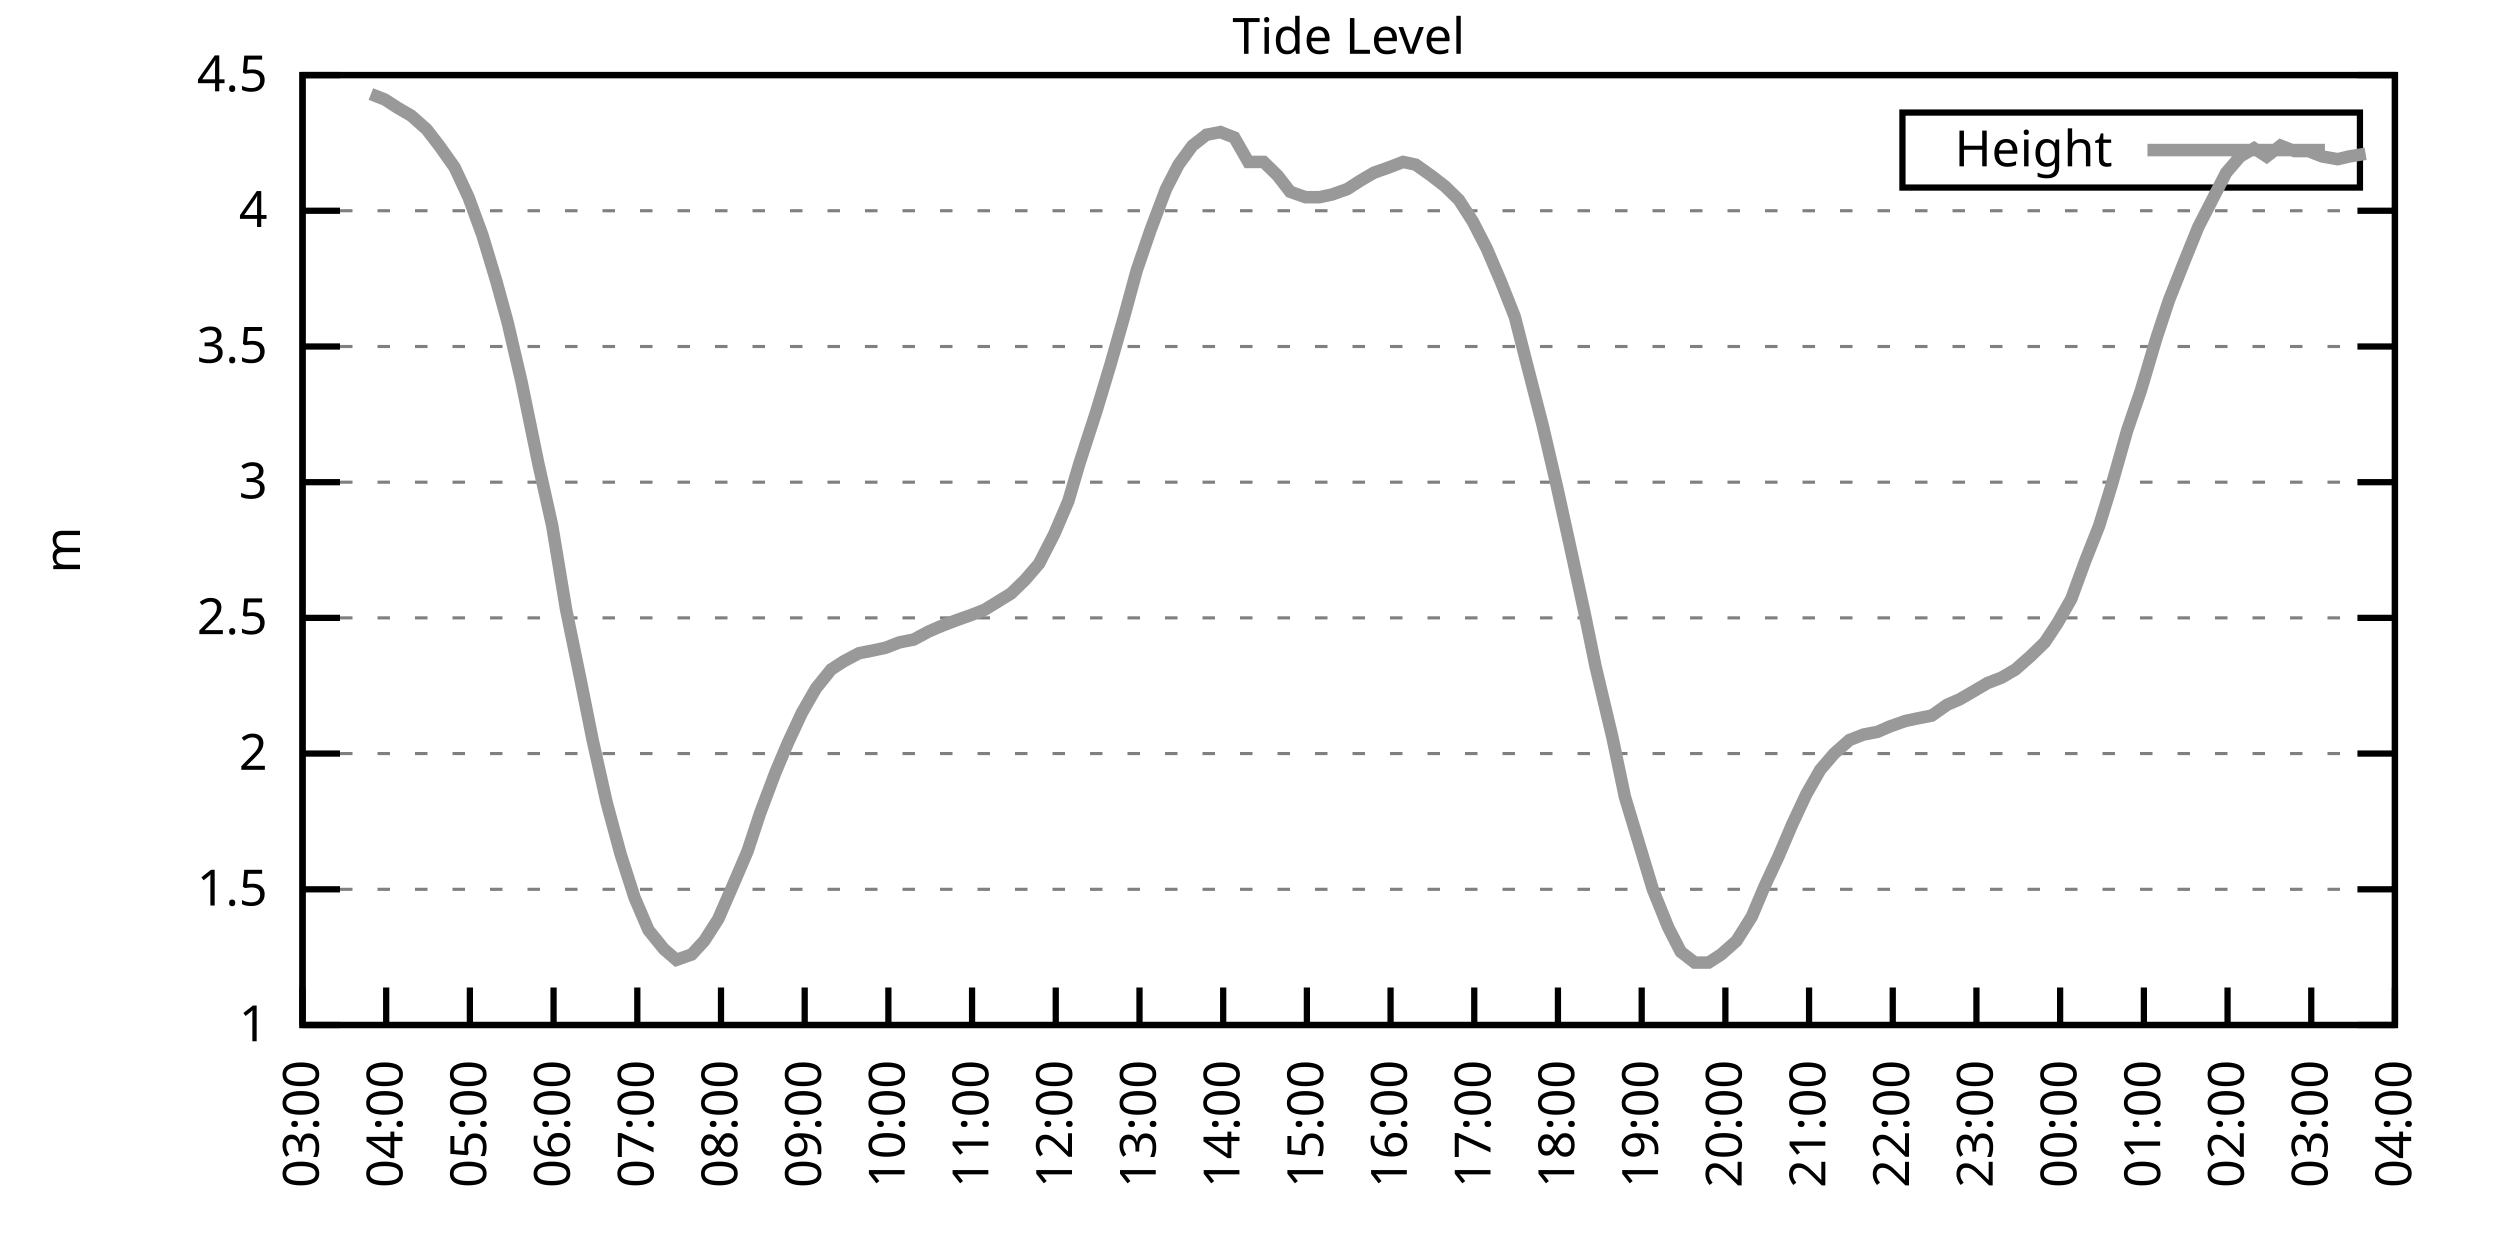
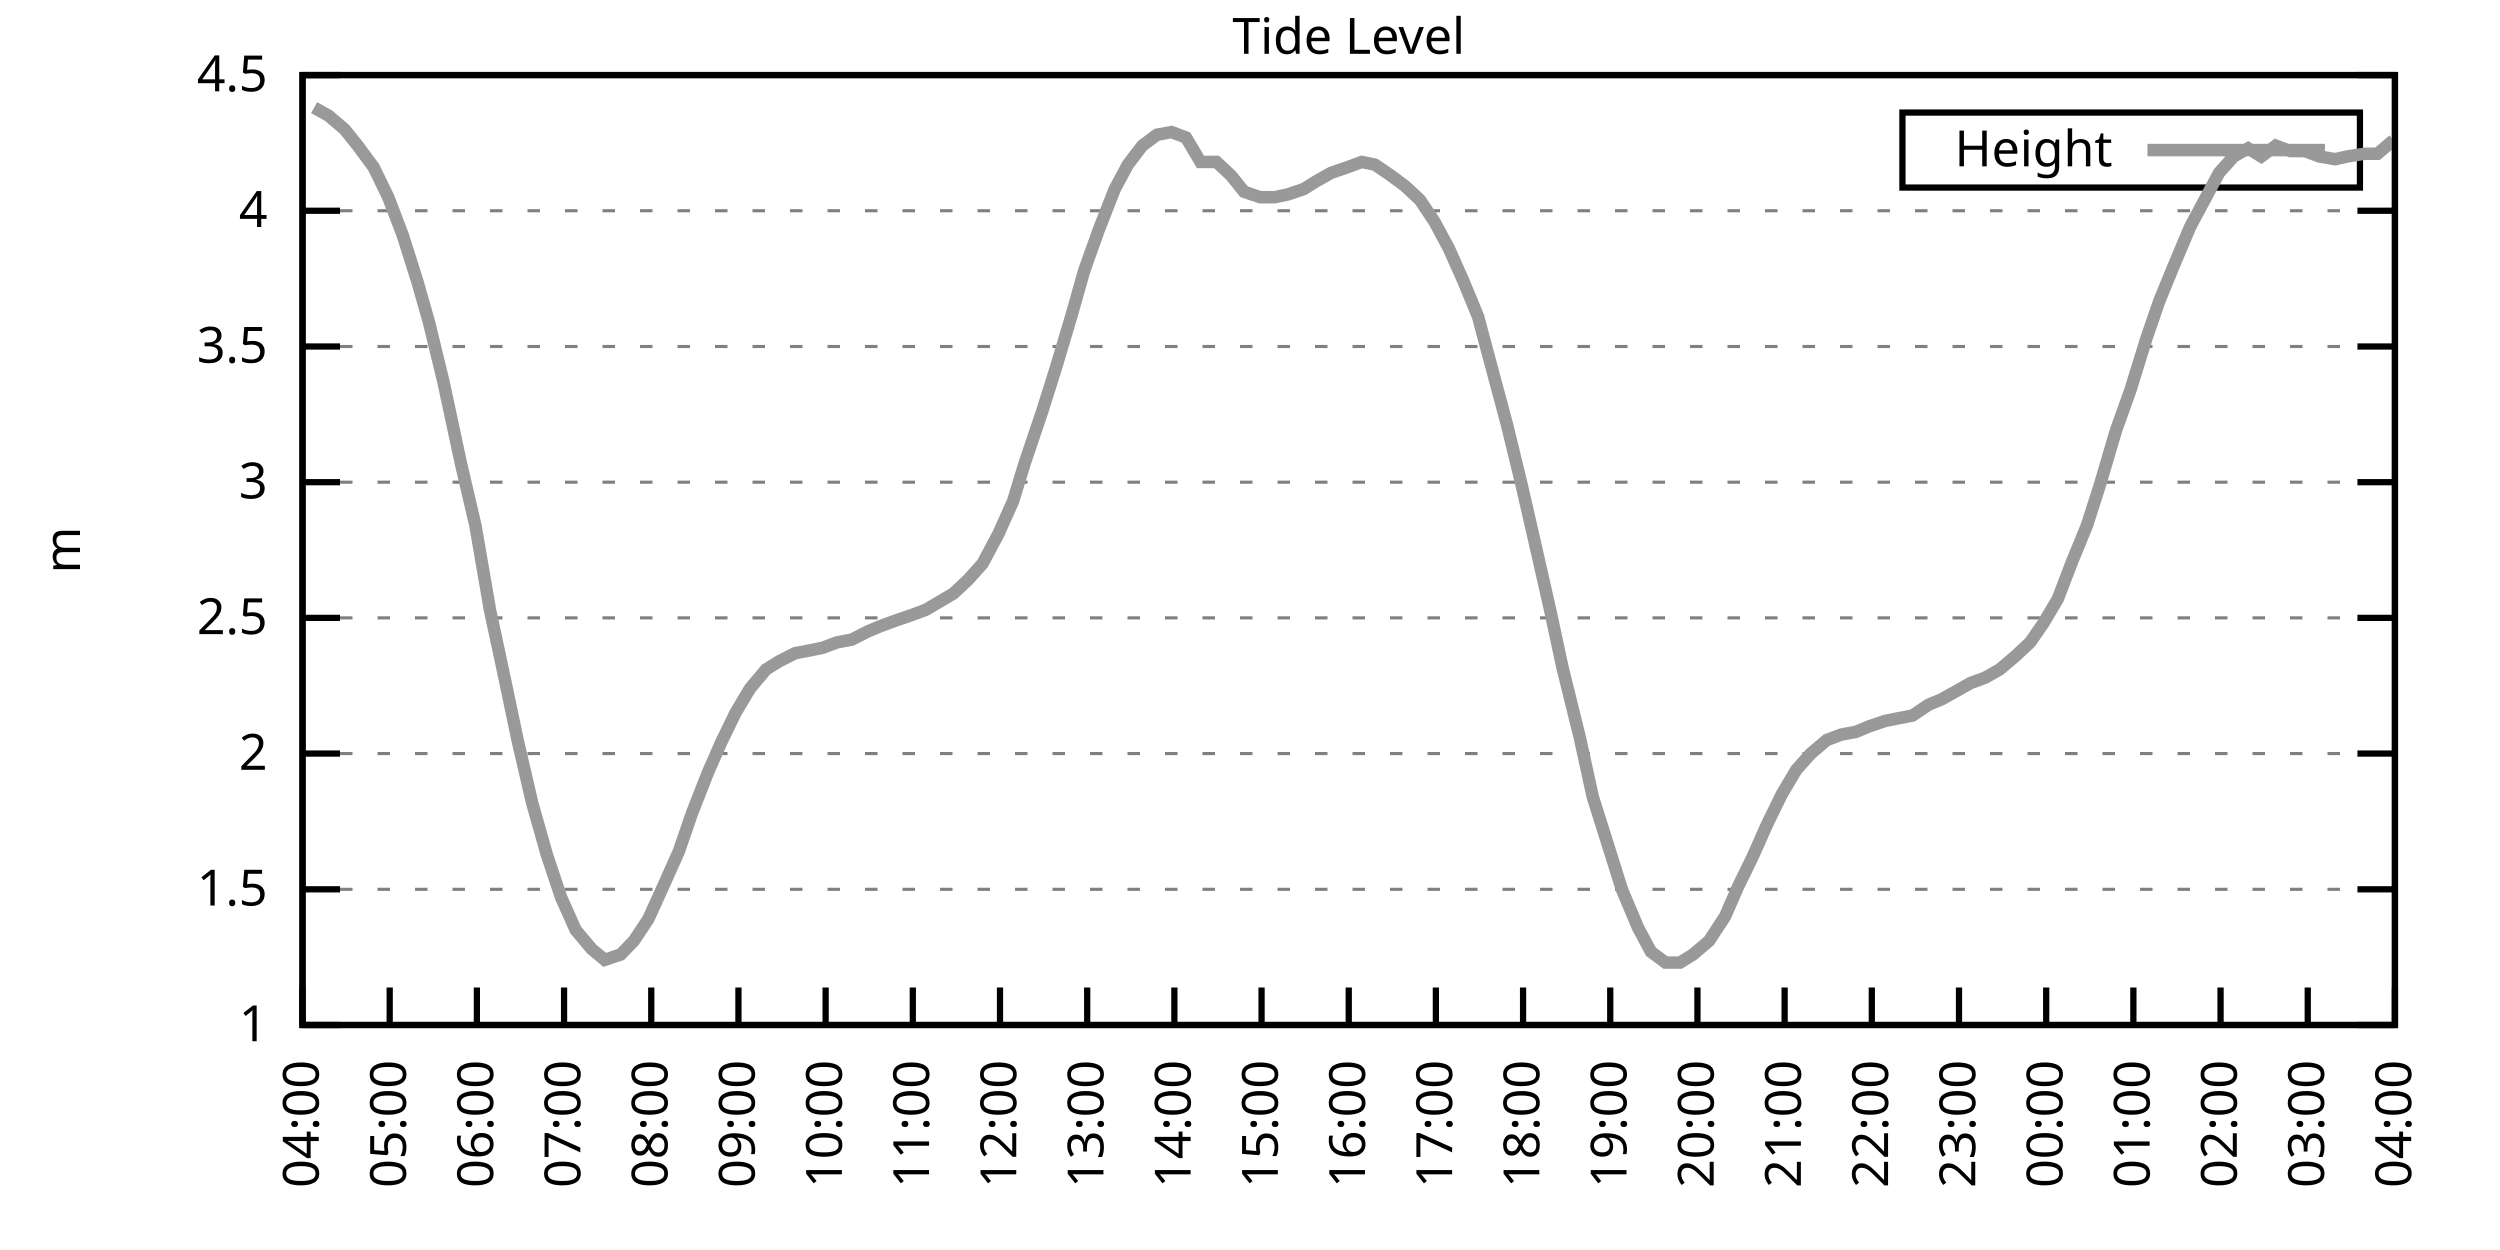
<svg xmlns="http://www.w3.org/2000/svg" xmlns:xlink="http://www.w3.org/1999/xlink" width="400" height="200" viewBox="0 0 400 200">
  <g id="gnuplot_canvas">
    <rect x="0" y="0" width="400" height="200" fill="none" />
    <defs>
      <circle id="gpDot" r="0.5" stroke-width="0.5" stroke="currentColor" />
      <path id="gpPt0" stroke-width="0.333" stroke="currentColor" d="M-1,0 h2 M0,-1 v2" />
      <path id="gpPt1" stroke-width="0.333" stroke="currentColor" d="M-1,-1 L1,1 M1,-1 L-1,1" />
      <path id="gpPt2" stroke-width="0.333" stroke="currentColor" d="M-1,0 L1,0 M0,-1 L0,1 M-1,-1 L1,1 M-1,1 L1,-1" />
      <rect id="gpPt3" stroke-width="0.333" stroke="currentColor" x="-1" y="-1" width="2" height="2" />
      <rect id="gpPt4" stroke-width="0.333" stroke="currentColor" fill="currentColor" x="-1" y="-1" width="2" height="2" />
      <circle id="gpPt5" stroke-width="0.333" stroke="currentColor" cx="0" cy="0" r="1" />
      <use xlink:href="#gpPt5" id="gpPt6" fill="currentColor" stroke="none" />
      <path id="gpPt7" stroke-width="0.333" stroke="currentColor" d="M0,-1.33 L-1.33,0.67 L1.33,0.67 z" />
      <use xlink:href="#gpPt7" id="gpPt8" fill="currentColor" stroke="none" />
      <use xlink:href="#gpPt7" id="gpPt9" stroke="currentColor" transform="rotate(180)" />
      <use xlink:href="#gpPt9" id="gpPt10" fill="currentColor" stroke="none" />
      <use xlink:href="#gpPt3" id="gpPt11" stroke="currentColor" transform="rotate(45)" />
      <use xlink:href="#gpPt11" id="gpPt12" fill="currentColor" stroke="none" />
      <path id="gpPt13" stroke-width="0.333" stroke="currentColor" d="M0,1.330 L1.265,0.411 L0.782,-1.067 L-0.782,-1.076 L-1.265,0.411 z" />
      <use xlink:href="#gpPt13" id="gpPt14" fill="currentColor" stroke="none" />
      <filter id="textbox" filterUnits="objectBoundingBox" x="0" y="0" height="1" width="1">
        <feFlood flood-color="white" flood-opacity="1" result="bgnd" />
        <feComposite in="SourceGraphic" in2="bgnd" operator="atop" />
      </filter>
      <filter id="greybox" filterUnits="objectBoundingBox" x="0" y="0" height="1" width="1">
        <feFlood flood-color="lightgrey" flood-opacity="1" result="grey" />
        <feComposite in="SourceGraphic" in2="grey" operator="atop" />
      </filter>
    </defs>
    <g fill="none" color="white" stroke="currentColor" stroke-width="1.00" stroke-linecap="butt" stroke-linejoin="miter">
</g>
    <g fill="none" color="black" stroke="currentColor" stroke-width="1.00" stroke-linecap="butt" stroke-linejoin="miter">
      <g stroke="none" shape-rendering="crispEdges">
        <polygon fill="rgb(255, 255, 255)" points="48.40,164.00 383.18,164.00 383.18,12.02 48.40,12.02 " />
      </g>
    </g>
    <g fill="none" color="black" stroke="currentColor" stroke-width="1.00" stroke-linecap="butt" stroke-linejoin="miter">
</g>
    <g fill="none" color="black" stroke="black" stroke-width="0.50" stroke-linecap="butt" stroke-linejoin="miter">
</g>
    <g fill="none" color="gray" stroke="currentColor" stroke-width="0.50" stroke-linecap="butt" stroke-linejoin="miter">
      <path stroke="gray" stroke-dasharray="2,4" class="gridline" d="M48.40,164.00 L383.19,164.00  " />
    </g>
    <g fill="none" color="gray" stroke="gray" stroke-width="1.00" stroke-linecap="butt" stroke-linejoin="miter">
</g>
    <g fill="none" color="black" stroke="currentColor" stroke-width="1.00" stroke-linecap="butt" stroke-linejoin="miter">
      <path stroke="black" d="M48.40,164.00 L54.40,164.00 M383.19,164.00 L377.19,164.00  " />
      <g transform="translate(42.80,166.60)" stroke="none" fill="black" font-family="Sans" font-size="8.00" text-anchor="end">
        <text>
          <tspan font-family="Sans"> 1</tspan>
        </text>
      </g>
    </g>
    <g fill="none" color="black" stroke="currentColor" stroke-width="1.00" stroke-linecap="butt" stroke-linejoin="miter">
</g>
    <g fill="none" color="black" stroke="black" stroke-width="0.50" stroke-linecap="butt" stroke-linejoin="miter">
</g>
    <g fill="none" color="gray" stroke="currentColor" stroke-width="0.50" stroke-linecap="butt" stroke-linejoin="miter">
      <path stroke="gray" stroke-dasharray="2,4" class="gridline" d="M48.40,142.29 L383.19,142.29  " />
    </g>
    <g fill="none" color="gray" stroke="gray" stroke-width="1.00" stroke-linecap="butt" stroke-linejoin="miter">
</g>
    <g fill="none" color="black" stroke="currentColor" stroke-width="1.00" stroke-linecap="butt" stroke-linejoin="miter">
      <path stroke="black" d="M48.40,142.29 L54.40,142.29 M383.19,142.29 L377.19,142.29  " />
      <g transform="translate(42.80,144.89)" stroke="none" fill="black" font-family="Sans" font-size="8.00" text-anchor="end">
        <text>
          <tspan font-family="Sans"> 1.5</tspan>
        </text>
      </g>
    </g>
    <g fill="none" color="black" stroke="currentColor" stroke-width="1.00" stroke-linecap="butt" stroke-linejoin="miter">
</g>
    <g fill="none" color="black" stroke="black" stroke-width="0.50" stroke-linecap="butt" stroke-linejoin="miter">
</g>
    <g fill="none" color="gray" stroke="currentColor" stroke-width="0.50" stroke-linecap="butt" stroke-linejoin="miter">
      <path stroke="gray" stroke-dasharray="2,4" class="gridline" d="M48.40,120.57 L383.19,120.57  " />
    </g>
    <g fill="none" color="gray" stroke="gray" stroke-width="1.00" stroke-linecap="butt" stroke-linejoin="miter">
</g>
    <g fill="none" color="black" stroke="currentColor" stroke-width="1.00" stroke-linecap="butt" stroke-linejoin="miter">
      <path stroke="black" d="M48.40,120.57 L54.40,120.57 M383.19,120.57 L377.19,120.57  " />
      <g transform="translate(42.80,123.17)" stroke="none" fill="black" font-family="Sans" font-size="8.00" text-anchor="end">
        <text>
          <tspan font-family="Sans"> 2</tspan>
        </text>
      </g>
    </g>
    <g fill="none" color="black" stroke="currentColor" stroke-width="1.00" stroke-linecap="butt" stroke-linejoin="miter">
</g>
    <g fill="none" color="black" stroke="black" stroke-width="0.50" stroke-linecap="butt" stroke-linejoin="miter">
</g>
    <g fill="none" color="gray" stroke="currentColor" stroke-width="0.50" stroke-linecap="butt" stroke-linejoin="miter">
      <path stroke="gray" stroke-dasharray="2,4" class="gridline" d="M48.40,98.86 L383.19,98.86  " />
    </g>
    <g fill="none" color="gray" stroke="gray" stroke-width="1.00" stroke-linecap="butt" stroke-linejoin="miter">
</g>
    <g fill="none" color="black" stroke="currentColor" stroke-width="1.00" stroke-linecap="butt" stroke-linejoin="miter">
      <path stroke="black" d="M48.40,98.86 L54.40,98.86 M383.19,98.86 L377.19,98.86  " />
      <g transform="translate(42.80,101.46)" stroke="none" fill="black" font-family="Sans" font-size="8.00" text-anchor="end">
        <text>
          <tspan font-family="Sans"> 2.5</tspan>
        </text>
      </g>
    </g>
    <g fill="none" color="black" stroke="currentColor" stroke-width="1.00" stroke-linecap="butt" stroke-linejoin="miter">
</g>
    <g fill="none" color="black" stroke="black" stroke-width="0.50" stroke-linecap="butt" stroke-linejoin="miter">
</g>
    <g fill="none" color="gray" stroke="currentColor" stroke-width="0.50" stroke-linecap="butt" stroke-linejoin="miter">
      <path stroke="gray" stroke-dasharray="2,4" class="gridline" d="M48.40,77.15 L383.19,77.15  " />
    </g>
    <g fill="none" color="gray" stroke="gray" stroke-width="1.00" stroke-linecap="butt" stroke-linejoin="miter">
</g>
    <g fill="none" color="black" stroke="currentColor" stroke-width="1.00" stroke-linecap="butt" stroke-linejoin="miter">
      <path stroke="black" d="M48.40,77.15 L54.40,77.15 M383.19,77.15 L377.19,77.15  " />
      <g transform="translate(42.80,79.75)" stroke="none" fill="black" font-family="Sans" font-size="8.00" text-anchor="end">
        <text>
          <tspan font-family="Sans"> 3</tspan>
        </text>
      </g>
    </g>
    <g fill="none" color="black" stroke="currentColor" stroke-width="1.00" stroke-linecap="butt" stroke-linejoin="miter">
</g>
    <g fill="none" color="black" stroke="black" stroke-width="0.50" stroke-linecap="butt" stroke-linejoin="miter">
</g>
    <g fill="none" color="gray" stroke="currentColor" stroke-width="0.50" stroke-linecap="butt" stroke-linejoin="miter">
      <path stroke="gray" stroke-dasharray="2,4" class="gridline" d="M48.40,55.44 L383.19,55.44  " />
    </g>
    <g fill="none" color="gray" stroke="gray" stroke-width="1.00" stroke-linecap="butt" stroke-linejoin="miter">
</g>
    <g fill="none" color="black" stroke="currentColor" stroke-width="1.00" stroke-linecap="butt" stroke-linejoin="miter">
      <path stroke="black" d="M48.40,55.44 L54.40,55.44 M383.19,55.44 L377.19,55.44  " />
      <g transform="translate(42.80,58.04)" stroke="none" fill="black" font-family="Sans" font-size="8.00" text-anchor="end">
        <text>
          <tspan font-family="Sans"> 3.5</tspan>
        </text>
      </g>
    </g>
    <g fill="none" color="black" stroke="currentColor" stroke-width="1.00" stroke-linecap="butt" stroke-linejoin="miter">
</g>
    <g fill="none" color="black" stroke="black" stroke-width="0.50" stroke-linecap="butt" stroke-linejoin="miter">
</g>
    <g fill="none" color="gray" stroke="currentColor" stroke-width="0.50" stroke-linecap="butt" stroke-linejoin="miter">
      <path stroke="gray" stroke-dasharray="2,4" class="gridline" d="M48.40,33.72 L383.19,33.72  " />
    </g>
    <g fill="none" color="gray" stroke="gray" stroke-width="1.00" stroke-linecap="butt" stroke-linejoin="miter">
</g>
    <g fill="none" color="black" stroke="currentColor" stroke-width="1.00" stroke-linecap="butt" stroke-linejoin="miter">
      <path stroke="black" d="M48.40,33.72 L54.40,33.72 M383.19,33.72 L377.19,33.72  " />
      <g transform="translate(42.80,36.32)" stroke="none" fill="black" font-family="Sans" font-size="8.00" text-anchor="end">
        <text>
          <tspan font-family="Sans"> 4</tspan>
        </text>
      </g>
    </g>
    <g fill="none" color="black" stroke="currentColor" stroke-width="1.00" stroke-linecap="butt" stroke-linejoin="miter">
</g>
    <g fill="none" color="black" stroke="black" stroke-width="0.50" stroke-linecap="butt" stroke-linejoin="miter">
</g>
    <g fill="none" color="gray" stroke="currentColor" stroke-width="0.50" stroke-linecap="butt" stroke-linejoin="miter">
      <path stroke="gray" stroke-dasharray="2,4" class="gridline" d="M48.40,12.01 L383.19,12.01  " />
    </g>
    <g fill="none" color="gray" stroke="gray" stroke-width="1.00" stroke-linecap="butt" stroke-linejoin="miter">
</g>
    <g fill="none" color="black" stroke="currentColor" stroke-width="1.00" stroke-linecap="butt" stroke-linejoin="miter">
      <path stroke="black" d="M48.40,12.01 L54.40,12.01 M383.19,12.01 L377.19,12.01  " />
      <g transform="translate(42.80,14.61)" stroke="none" fill="black" font-family="Sans" font-size="8.00" text-anchor="end">
        <text>
          <tspan font-family="Sans"> 4.5</tspan>
        </text>
      </g>
    </g>
    <g fill="none" color="black" stroke="currentColor" stroke-width="1.00" stroke-linecap="butt" stroke-linejoin="miter">
      <path stroke="black" d="M48.40,164.00 L48.40,158.00  " />
      <g transform="translate(51.00,169.60) rotate(270.00)" stroke="none" fill="black" font-family="Sans" font-size="8.00" text-anchor="end">
        <text>
-           <tspan font-family="Sans">03:00</tspan>
-         </text>
-       </g>
-     </g>
-     <g fill="none" color="black" stroke="currentColor" stroke-width="1.00" stroke-linecap="butt" stroke-linejoin="miter">
-       <path stroke="black" d="M61.79,164.00 L61.79,158.00  " />
-       <g transform="translate(64.39,169.60) rotate(270.00)" stroke="none" fill="black" font-family="Sans" font-size="8.00" text-anchor="end">
-         <text>
          <tspan font-family="Sans">04:00</tspan>
        </text>
      </g>
    </g>
    <g fill="none" color="black" stroke="currentColor" stroke-width="1.00" stroke-linecap="butt" stroke-linejoin="miter">
-       <path stroke="black" d="M75.18,164.00 L75.18,158.00  " />
-       <g transform="translate(77.78,169.60) rotate(270.00)" stroke="none" fill="black" font-family="Sans" font-size="8.00" text-anchor="end">
+       <path stroke="black" d="M62.35,164.00 L62.35,158.00  " />
+       <g transform="translate(64.95,169.60) rotate(270.00)" stroke="none" fill="black" font-family="Sans" font-size="8.00" text-anchor="end">
        <text>
          <tspan font-family="Sans">05:00</tspan>
        </text>
      </g>
    </g>
    <g fill="none" color="black" stroke="currentColor" stroke-width="1.00" stroke-linecap="butt" stroke-linejoin="miter">
-       <path stroke="black" d="M88.57,164.00 L88.57,158.00  " />
-       <g transform="translate(91.17,169.60) rotate(270.00)" stroke="none" fill="black" font-family="Sans" font-size="8.00" text-anchor="end">
+       <path stroke="black" d="M76.30,164.00 L76.30,158.00  " />
+       <g transform="translate(78.90,169.60) rotate(270.00)" stroke="none" fill="black" font-family="Sans" font-size="8.00" text-anchor="end">
        <text>
          <tspan font-family="Sans">06:00</tspan>
        </text>
      </g>
    </g>
    <g fill="none" color="black" stroke="currentColor" stroke-width="1.00" stroke-linecap="butt" stroke-linejoin="miter">
-       <path stroke="black" d="M101.97,164.00 L101.97,158.00  " />
-       <g transform="translate(104.57,169.60) rotate(270.00)" stroke="none" fill="black" font-family="Sans" font-size="8.00" text-anchor="end">
+       <path stroke="black" d="M90.25,164.00 L90.25,158.00  " />
+       <g transform="translate(92.85,169.60) rotate(270.00)" stroke="none" fill="black" font-family="Sans" font-size="8.00" text-anchor="end">
        <text>
          <tspan font-family="Sans">07:00</tspan>
        </text>
      </g>
    </g>
    <g fill="none" color="black" stroke="currentColor" stroke-width="1.00" stroke-linecap="butt" stroke-linejoin="miter">
-       <path stroke="black" d="M115.36,164.00 L115.36,158.00  " />
-       <g transform="translate(117.96,169.60) rotate(270.00)" stroke="none" fill="black" font-family="Sans" font-size="8.00" text-anchor="end">
+       <path stroke="black" d="M104.20,164.00 L104.20,158.00  " />
+       <g transform="translate(106.80,169.60) rotate(270.00)" stroke="none" fill="black" font-family="Sans" font-size="8.00" text-anchor="end">
        <text>
          <tspan font-family="Sans">08:00</tspan>
        </text>
      </g>
    </g>
    <g fill="none" color="black" stroke="currentColor" stroke-width="1.00" stroke-linecap="butt" stroke-linejoin="miter">
-       <path stroke="black" d="M128.75,164.00 L128.75,158.00  " />
-       <g transform="translate(131.35,169.60) rotate(270.00)" stroke="none" fill="black" font-family="Sans" font-size="8.00" text-anchor="end">
+       <path stroke="black" d="M118.15,164.00 L118.15,158.00  " />
+       <g transform="translate(120.75,169.60) rotate(270.00)" stroke="none" fill="black" font-family="Sans" font-size="8.00" text-anchor="end">
        <text>
          <tspan font-family="Sans">09:00</tspan>
        </text>
      </g>
    </g>
    <g fill="none" color="black" stroke="currentColor" stroke-width="1.00" stroke-linecap="butt" stroke-linejoin="miter">
-       <path stroke="black" d="M142.14,164.00 L142.14,158.00  " />
-       <g transform="translate(144.74,169.60) rotate(270.00)" stroke="none" fill="black" font-family="Sans" font-size="8.00" text-anchor="end">
+       <path stroke="black" d="M132.10,164.00 L132.10,158.00  " />
+       <g transform="translate(134.70,169.60) rotate(270.00)" stroke="none" fill="black" font-family="Sans" font-size="8.00" text-anchor="end">
        <text>
          <tspan font-family="Sans">10:00</tspan>
        </text>
      </g>
    </g>
    <g fill="none" color="black" stroke="currentColor" stroke-width="1.00" stroke-linecap="butt" stroke-linejoin="miter">
-       <path stroke="black" d="M155.53,164.00 L155.53,158.00  " />
-       <g transform="translate(158.13,169.60) rotate(270.00)" stroke="none" fill="black" font-family="Sans" font-size="8.00" text-anchor="end">
+       <path stroke="black" d="M146.05,164.00 L146.05,158.00  " />
+       <g transform="translate(148.65,169.60) rotate(270.00)" stroke="none" fill="black" font-family="Sans" font-size="8.00" text-anchor="end">
        <text>
          <tspan font-family="Sans">11:00</tspan>
        </text>
      </g>
    </g>
    <g fill="none" color="black" stroke="currentColor" stroke-width="1.00" stroke-linecap="butt" stroke-linejoin="miter">
-       <path stroke="black" d="M168.92,164.00 L168.92,158.00  " />
-       <g transform="translate(171.52,169.60) rotate(270.00)" stroke="none" fill="black" font-family="Sans" font-size="8.00" text-anchor="end">
+       <path stroke="black" d="M160.00,164.00 L160.00,158.00  " />
+       <g transform="translate(162.60,169.60) rotate(270.00)" stroke="none" fill="black" font-family="Sans" font-size="8.00" text-anchor="end">
        <text>
          <tspan font-family="Sans">12:00</tspan>
        </text>
      </g>
    </g>
    <g fill="none" color="black" stroke="currentColor" stroke-width="1.00" stroke-linecap="butt" stroke-linejoin="miter">
-       <path stroke="black" d="M182.32,164.00 L182.32,158.00  " />
-       <g transform="translate(184.92,169.60) rotate(270.00)" stroke="none" fill="black" font-family="Sans" font-size="8.00" text-anchor="end">
+       <path stroke="black" d="M173.95,164.00 L173.95,158.00  " />
+       <g transform="translate(176.55,169.60) rotate(270.00)" stroke="none" fill="black" font-family="Sans" font-size="8.00" text-anchor="end">
        <text>
          <tspan font-family="Sans">13:00</tspan>
        </text>
      </g>
    </g>
    <g fill="none" color="black" stroke="currentColor" stroke-width="1.00" stroke-linecap="butt" stroke-linejoin="miter">
-       <path stroke="black" d="M195.71,164.00 L195.71,158.00  " />
-       <g transform="translate(198.31,169.60) rotate(270.00)" stroke="none" fill="black" font-family="Sans" font-size="8.00" text-anchor="end">
+       <path stroke="black" d="M187.90,164.00 L187.90,158.00  " />
+       <g transform="translate(190.50,169.60) rotate(270.00)" stroke="none" fill="black" font-family="Sans" font-size="8.00" text-anchor="end">
        <text>
          <tspan font-family="Sans">14:00</tspan>
        </text>
      </g>
    </g>
    <g fill="none" color="black" stroke="currentColor" stroke-width="1.00" stroke-linecap="butt" stroke-linejoin="miter">
-       <path stroke="black" d="M209.10,164.00 L209.10,158.00  " />
-       <g transform="translate(211.70,169.60) rotate(270.00)" stroke="none" fill="black" font-family="Sans" font-size="8.00" text-anchor="end">
+       <path stroke="black" d="M201.85,164.00 L201.85,158.00  " />
+       <g transform="translate(204.45,169.60) rotate(270.00)" stroke="none" fill="black" font-family="Sans" font-size="8.00" text-anchor="end">
        <text>
          <tspan font-family="Sans">15:00</tspan>
        </text>
      </g>
    </g>
    <g fill="none" color="black" stroke="currentColor" stroke-width="1.00" stroke-linecap="butt" stroke-linejoin="miter">
-       <path stroke="black" d="M222.49,164.00 L222.49,158.00  " />
-       <g transform="translate(225.09,169.60) rotate(270.00)" stroke="none" fill="black" font-family="Sans" font-size="8.00" text-anchor="end">
+       <path stroke="black" d="M215.80,164.00 L215.80,158.00  " />
+       <g transform="translate(218.40,169.60) rotate(270.00)" stroke="none" fill="black" font-family="Sans" font-size="8.00" text-anchor="end">
        <text>
          <tspan font-family="Sans">16:00</tspan>
        </text>
      </g>
    </g>
    <g fill="none" color="black" stroke="currentColor" stroke-width="1.00" stroke-linecap="butt" stroke-linejoin="miter">
-       <path stroke="black" d="M235.88,164.00 L235.88,158.00  " />
-       <g transform="translate(238.48,169.60) rotate(270.00)" stroke="none" fill="black" font-family="Sans" font-size="8.00" text-anchor="end">
+       <path stroke="black" d="M229.74,164.00 L229.74,158.00  " />
+       <g transform="translate(232.34,169.60) rotate(270.00)" stroke="none" fill="black" font-family="Sans" font-size="8.00" text-anchor="end">
        <text>
          <tspan font-family="Sans">17:00</tspan>
        </text>
      </g>
    </g>
    <g fill="none" color="black" stroke="currentColor" stroke-width="1.00" stroke-linecap="butt" stroke-linejoin="miter">
-       <path stroke="black" d="M249.27,164.00 L249.27,158.00  " />
-       <g transform="translate(251.87,169.60) rotate(270.00)" stroke="none" fill="black" font-family="Sans" font-size="8.00" text-anchor="end">
+       <path stroke="black" d="M243.69,164.00 L243.69,158.00  " />
+       <g transform="translate(246.29,169.60) rotate(270.00)" stroke="none" fill="black" font-family="Sans" font-size="8.00" text-anchor="end">
        <text>
          <tspan font-family="Sans">18:00</tspan>
        </text>
      </g>
    </g>
    <g fill="none" color="black" stroke="currentColor" stroke-width="1.00" stroke-linecap="butt" stroke-linejoin="miter">
-       <path stroke="black" d="M262.67,164.00 L262.67,158.00  " />
-       <g transform="translate(265.27,169.60) rotate(270.00)" stroke="none" fill="black" font-family="Sans" font-size="8.00" text-anchor="end">
+       <path stroke="black" d="M257.64,164.00 L257.64,158.00  " />
+       <g transform="translate(260.24,169.60) rotate(270.00)" stroke="none" fill="black" font-family="Sans" font-size="8.00" text-anchor="end">
        <text>
          <tspan font-family="Sans">19:00</tspan>
        </text>
      </g>
    </g>
    <g fill="none" color="black" stroke="currentColor" stroke-width="1.00" stroke-linecap="butt" stroke-linejoin="miter">
-       <path stroke="black" d="M276.06,164.00 L276.06,158.00  " />
-       <g transform="translate(278.66,169.60) rotate(270.00)" stroke="none" fill="black" font-family="Sans" font-size="8.00" text-anchor="end">
+       <path stroke="black" d="M271.59,164.00 L271.59,158.00  " />
+       <g transform="translate(274.19,169.60) rotate(270.00)" stroke="none" fill="black" font-family="Sans" font-size="8.00" text-anchor="end">
        <text>
          <tspan font-family="Sans">20:00</tspan>
        </text>
      </g>
    </g>
    <g fill="none" color="black" stroke="currentColor" stroke-width="1.00" stroke-linecap="butt" stroke-linejoin="miter">
-       <path stroke="black" d="M289.45,164.00 L289.45,158.00  " />
-       <g transform="translate(292.05,169.60) rotate(270.00)" stroke="none" fill="black" font-family="Sans" font-size="8.00" text-anchor="end">
+       <path stroke="black" d="M285.54,164.00 L285.54,158.00  " />
+       <g transform="translate(288.14,169.60) rotate(270.00)" stroke="none" fill="black" font-family="Sans" font-size="8.00" text-anchor="end">
        <text>
          <tspan font-family="Sans">21:00</tspan>
        </text>
      </g>
    </g>
    <g fill="none" color="black" stroke="currentColor" stroke-width="1.00" stroke-linecap="butt" stroke-linejoin="miter">
-       <path stroke="black" d="M302.84,164.00 L302.84,158.00  " />
-       <g transform="translate(305.44,169.60) rotate(270.00)" stroke="none" fill="black" font-family="Sans" font-size="8.00" text-anchor="end">
+       <path stroke="black" d="M299.49,164.00 L299.49,158.00  " />
+       <g transform="translate(302.09,169.60) rotate(270.00)" stroke="none" fill="black" font-family="Sans" font-size="8.00" text-anchor="end">
        <text>
          <tspan font-family="Sans">22:00</tspan>
        </text>
      </g>
    </g>
    <g fill="none" color="black" stroke="currentColor" stroke-width="1.00" stroke-linecap="butt" stroke-linejoin="miter">
-       <path stroke="black" d="M316.23,164.00 L316.23,158.00  " />
-       <g transform="translate(318.83,169.60) rotate(270.00)" stroke="none" fill="black" font-family="Sans" font-size="8.00" text-anchor="end">
+       <path stroke="black" d="M313.44,164.00 L313.44,158.00  " />
+       <g transform="translate(316.04,169.60) rotate(270.00)" stroke="none" fill="black" font-family="Sans" font-size="8.00" text-anchor="end">
        <text>
          <tspan font-family="Sans">23:00</tspan>
        </text>
      </g>
    </g>
    <g fill="none" color="black" stroke="currentColor" stroke-width="1.00" stroke-linecap="butt" stroke-linejoin="miter">
-       <path stroke="black" d="M329.62,164.00 L329.62,158.00  " />
-       <g transform="translate(332.22,169.60) rotate(270.00)" stroke="none" fill="black" font-family="Sans" font-size="8.00" text-anchor="end">
+       <path stroke="black" d="M327.39,164.00 L327.39,158.00  " />
+       <g transform="translate(329.99,169.60) rotate(270.00)" stroke="none" fill="black" font-family="Sans" font-size="8.00" text-anchor="end">
        <text>
          <tspan font-family="Sans">00:00</tspan>
        </text>
      </g>
    </g>
    <g fill="none" color="black" stroke="currentColor" stroke-width="1.00" stroke-linecap="butt" stroke-linejoin="miter">
-       <path stroke="black" d="M343.02,164.00 L343.02,158.00  " />
-       <g transform="translate(345.62,169.60) rotate(270.00)" stroke="none" fill="black" font-family="Sans" font-size="8.00" text-anchor="end">
+       <path stroke="black" d="M341.34,164.00 L341.34,158.00  " />
+       <g transform="translate(343.94,169.60) rotate(270.00)" stroke="none" fill="black" font-family="Sans" font-size="8.00" text-anchor="end">
        <text>
          <tspan font-family="Sans">01:00</tspan>
        </text>
      </g>
    </g>
    <g fill="none" color="black" stroke="currentColor" stroke-width="1.00" stroke-linecap="butt" stroke-linejoin="miter">
-       <path stroke="black" d="M356.41,164.00 L356.41,158.00  " />
-       <g transform="translate(359.01,169.60) rotate(270.00)" stroke="none" fill="black" font-family="Sans" font-size="8.00" text-anchor="end">
+       <path stroke="black" d="M355.29,164.00 L355.29,158.00  " />
+       <g transform="translate(357.89,169.60) rotate(270.00)" stroke="none" fill="black" font-family="Sans" font-size="8.00" text-anchor="end">
        <text>
          <tspan font-family="Sans">02:00</tspan>
        </text>
      </g>
    </g>
    <g fill="none" color="black" stroke="currentColor" stroke-width="1.00" stroke-linecap="butt" stroke-linejoin="miter">
-       <path stroke="black" d="M369.80,164.00 L369.80,158.00  " />
-       <g transform="translate(372.40,169.60) rotate(270.00)" stroke="none" fill="black" font-family="Sans" font-size="8.00" text-anchor="end">
+       <path stroke="black" d="M369.24,164.00 L369.24,158.00  " />
+       <g transform="translate(371.84,169.60) rotate(270.00)" stroke="none" fill="black" font-family="Sans" font-size="8.00" text-anchor="end">
        <text>
          <tspan font-family="Sans">03:00</tspan>
        </text>
      </g>
    </g>
    <g fill="none" color="black" stroke="currentColor" stroke-width="1.00" stroke-linecap="butt" stroke-linejoin="miter">
      <path stroke="black" d="M383.19,164.00 L383.19,158.00  " />
      <g transform="translate(385.79,169.60) rotate(270.00)" stroke="none" fill="black" font-family="Sans" font-size="8.00" text-anchor="end">
        <text>
          <tspan font-family="Sans">04:00</tspan>
        </text>
      </g>
    </g>
    <g fill="none" color="black" stroke="currentColor" stroke-width="1.00" stroke-linecap="butt" stroke-linejoin="miter">
</g>
    <g fill="none" color="black" stroke="currentColor" stroke-width="1.00" stroke-linecap="butt" stroke-linejoin="miter">
      <path stroke="black" d="M48.40,12.01 L48.40,164.00 L383.19,164.00 L383.19,12.01 L48.40,12.01 Z  " />
    </g>
    <g fill="none" color="black" stroke="currentColor" stroke-width="1.00" stroke-linecap="butt" stroke-linejoin="miter">
</g>
    <g fill="none" color="black" stroke="currentColor" stroke-width="1.00" stroke-linecap="butt" stroke-linejoin="miter">
      <path stroke="black" d="M304.39,30.01 L304.39,18.01 L377.59,18.01 L377.59,30.01 L304.39,30.01 Z  " />
    </g>
    <g id="Tide_level_plot_1">
      <g fill="none" color="white" stroke="black" stroke-width="2.00" stroke-linecap="butt" stroke-linejoin="miter">
</g>
      <g fill="none" color="black" stroke="currentColor" stroke-width="2.00" stroke-linecap="butt" stroke-linejoin="miter">
        <g transform="translate(337.99,26.61)" stroke="none" fill="black" font-family="Sans" font-size="8.00" text-anchor="end">
          <text>
            <tspan font-family="Sans">Height</tspan>
          </text>
        </g>
      </g>
      <g fill="none" color="black" stroke="currentColor" stroke-width="2.00" stroke-linecap="butt" stroke-linejoin="miter">
-         <path stroke="rgb(153, 153, 153)" d="M343.59,24.01 L371.99,24.01 M59.34,15.05 L61.57,15.92 L63.58,17.22 L65.81,18.52 L68.26,20.70 L70.27,23.30   L72.73,26.77 L74.96,31.55 L77.19,37.63 L79.42,45.01 L81.21,51.53 L83.44,61.08 L86.12,74.11 L88.35,84.10   L90.58,97.56 L92.82,108.42 L94.82,118.40 L97.06,128.39 L99.29,136.64 L101.52,143.59 L103.75,148.80 L106.21,151.84   L108.22,153.58 L110.67,152.71 L112.68,150.54 L114.91,147.06 L117.37,141.42 L119.60,136.21 L121.61,130.13 L124.06,123.61   L126.07,118.84 L128.30,114.06 L130.54,110.15 L132.99,107.11 L135.00,105.81 L137.45,104.51 L139.69,104.07 L141.69,103.64   L143.93,102.77 L146.16,102.34 L148.61,101.03 L150.62,100.16 L152.85,99.30 L155.31,98.43 L157.54,97.56 L161.78,94.95   L164.01,92.78 L166.25,90.18 L168.70,85.40 L170.93,80.19 L172.72,74.11 L175.40,65.86 L177.63,58.48 L179.86,50.66   L181.87,43.28 L184.10,36.76 L186.56,30.25 L188.57,26.34 L190.80,23.30 L193.03,21.56 L195.26,21.13 L197.49,22.00   L199.73,25.91 L202.18,25.91 L204.41,28.08 L206.42,30.68 L208.88,31.55 L211.11,31.55 L213.12,31.12 L215.57,30.25   L217.58,28.95 L219.81,27.64 L222.27,26.77 L224.50,25.91 L226.51,26.34 L228.96,28.08 L231.20,29.81 L233.43,31.99   L235.66,35.46 L237.89,39.80 L240.12,45.01 L242.36,50.66 L244.36,58.48 L246.82,68.03 L249.05,77.58 L251.06,86.70   L253.51,97.99 L255.30,106.68 L257.98,117.97 L259.99,127.52 L262.22,134.90 L264.45,142.29 L266.91,148.37 L268.92,152.28   L271.15,154.01 L273.38,154.01 L275.39,152.71 L277.84,150.54 L280.30,146.63 L282.31,141.85 L284.54,137.08 L286.77,131.86   L289.00,127.09 L291.23,123.18 L293.47,120.57 L295.92,118.40 L298.15,117.53 L300.39,117.10 L302.39,116.23 L304.85,115.36   L306.86,114.93 L309.09,114.49 L311.54,112.76 L313.55,111.89 L315.79,110.59 L318.02,109.28 L320.25,108.42 L322.48,107.11   L324.94,104.94 L327.17,102.77 L329.18,99.73 L331.41,95.82 L333.64,89.74 L335.87,84.10 L337.88,77.58 L340.34,68.90   L342.57,62.38 L345.02,54.13 L347.03,48.05 L349.26,42.41 L351.72,36.33 L353.73,32.42 L356.18,27.64 L358.42,25.04   L360.65,23.73 L362.66,25.04 L364.89,23.30 L367.12,24.17 L369.35,24.17 L371.58,25.04 L374.04,25.47 L375.82,25.04   L378.50,24.60  " />
+         <path stroke="rgb(153, 153, 153)" d="M343.59,24.01 L371.99,24.01 M50.26,17.22 L52.58,18.52 L55.14,20.70 L57.23,23.30 L59.79,26.77 L62.12,31.55   L64.44,37.63 L66.77,45.01 L68.63,51.53 L70.95,61.08 L73.74,74.11 L76.07,84.10 L78.39,97.56 L80.72,108.42   L82.81,118.40 L85.13,128.39 L87.46,136.64 L89.78,143.59 L92.11,148.80 L94.67,151.84 L96.76,153.58 L99.32,152.71   L101.41,150.54 L103.73,147.06 L106.29,141.42 L108.62,136.21 L110.71,130.13 L113.27,123.61 L115.36,118.84 L117.68,114.06   L120.01,110.15 L122.57,107.11 L124.66,105.81 L127.22,104.51 L129.54,104.07 L131.63,103.64 L133.96,102.77 L136.28,102.34   L138.84,101.03 L140.93,100.16 L143.26,99.30 L145.81,98.43 L148.14,97.56 L152.56,94.95 L154.88,92.78 L157.21,90.18   L159.76,85.40 L162.09,80.19 L163.95,74.11 L166.74,65.86 L169.06,58.48 L171.39,50.66 L173.48,43.28 L175.81,36.76   L178.36,30.25 L180.46,26.34 L182.78,23.30 L185.11,21.56 L187.43,21.13 L189.76,22.00 L192.08,25.91 L194.64,25.91   L196.96,28.08 L199.06,30.68 L201.61,31.55 L203.94,31.55 L206.03,31.12 L208.59,30.25 L210.68,28.95 L213.01,27.64   L215.56,26.77 L217.89,25.91 L219.98,26.34 L222.54,28.08 L224.86,29.81 L227.19,31.99 L229.51,35.46 L231.84,39.80   L234.16,45.01 L236.49,50.66 L238.58,58.48 L241.14,68.03 L243.46,77.58 L245.55,86.70 L248.11,97.99 L249.97,106.68   L252.76,117.97 L254.85,127.52 L257.18,134.90 L259.50,142.29 L262.06,148.37 L264.15,152.28 L266.48,154.01 L268.80,154.01   L270.90,152.71 L273.45,150.54 L276.01,146.63 L278.10,141.85 L280.43,137.08 L282.75,131.86 L285.08,127.09 L287.40,123.18   L289.73,120.57 L292.29,118.40 L294.61,117.53 L296.94,117.10 L299.03,116.23 L301.58,115.36 L303.68,114.93 L306.00,114.49   L308.56,112.76 L310.65,111.89 L312.98,110.59 L315.30,109.28 L317.63,108.42 L319.95,107.11 L322.51,104.94 L324.83,102.77   L326.93,99.73 L329.25,95.82 L331.58,89.74 L333.90,84.10 L335.99,77.58 L338.55,68.90 L340.88,62.38 L343.43,54.13   L345.53,48.05 L347.85,42.41 L350.41,36.33 L352.50,32.42 L355.06,27.64 L357.38,25.04 L359.71,23.73 L361.80,25.04   L364.13,23.30 L366.45,24.17 L368.78,24.17 L371.10,25.04 L373.66,25.47 L375.52,25.04 L378.31,24.60 L380.40,24.60   L382.96,22.43  " />
      </g>
    </g>
    <g fill="none" color="black" stroke="currentColor" stroke-width="2.00" stroke-linecap="butt" stroke-linejoin="miter">
</g>
    <g fill="none" color="black" stroke="black" stroke-width="1.00" stroke-linecap="butt" stroke-linejoin="miter">
</g>
    <g fill="none" color="black" stroke="currentColor" stroke-width="1.00" stroke-linecap="butt" stroke-linejoin="miter">
      <path stroke="black" d="M48.40,12.01 L48.40,164.00 L383.19,164.00 L383.19,12.01 L48.40,12.01 Z  " />
      <g transform="translate(12.80,88.01) rotate(270.00)" stroke="none" fill="black" font-family="Sans" font-size="8.00" text-anchor="middle">
        <text>
          <tspan font-family="Sans">m</tspan>
        </text>
      </g>
    </g>
    <g fill="none" color="black" stroke="currentColor" stroke-width="1.00" stroke-linecap="butt" stroke-linejoin="miter">
</g>
    <g fill="none" color="black" stroke="currentColor" stroke-width="1.00" stroke-linecap="butt" stroke-linejoin="miter">
      <g transform="translate(215.79,8.61)" stroke="none" fill="black" font-family="Sans" font-size="8.00" text-anchor="middle">
        <text>
          <tspan font-family="Sans">Tide Level</tspan>
        </text>
      </g>
    </g>
    <g fill="none" color="black" stroke="currentColor" stroke-width="1.00" stroke-linecap="butt" stroke-linejoin="miter">
</g>
  </g>
</svg>
